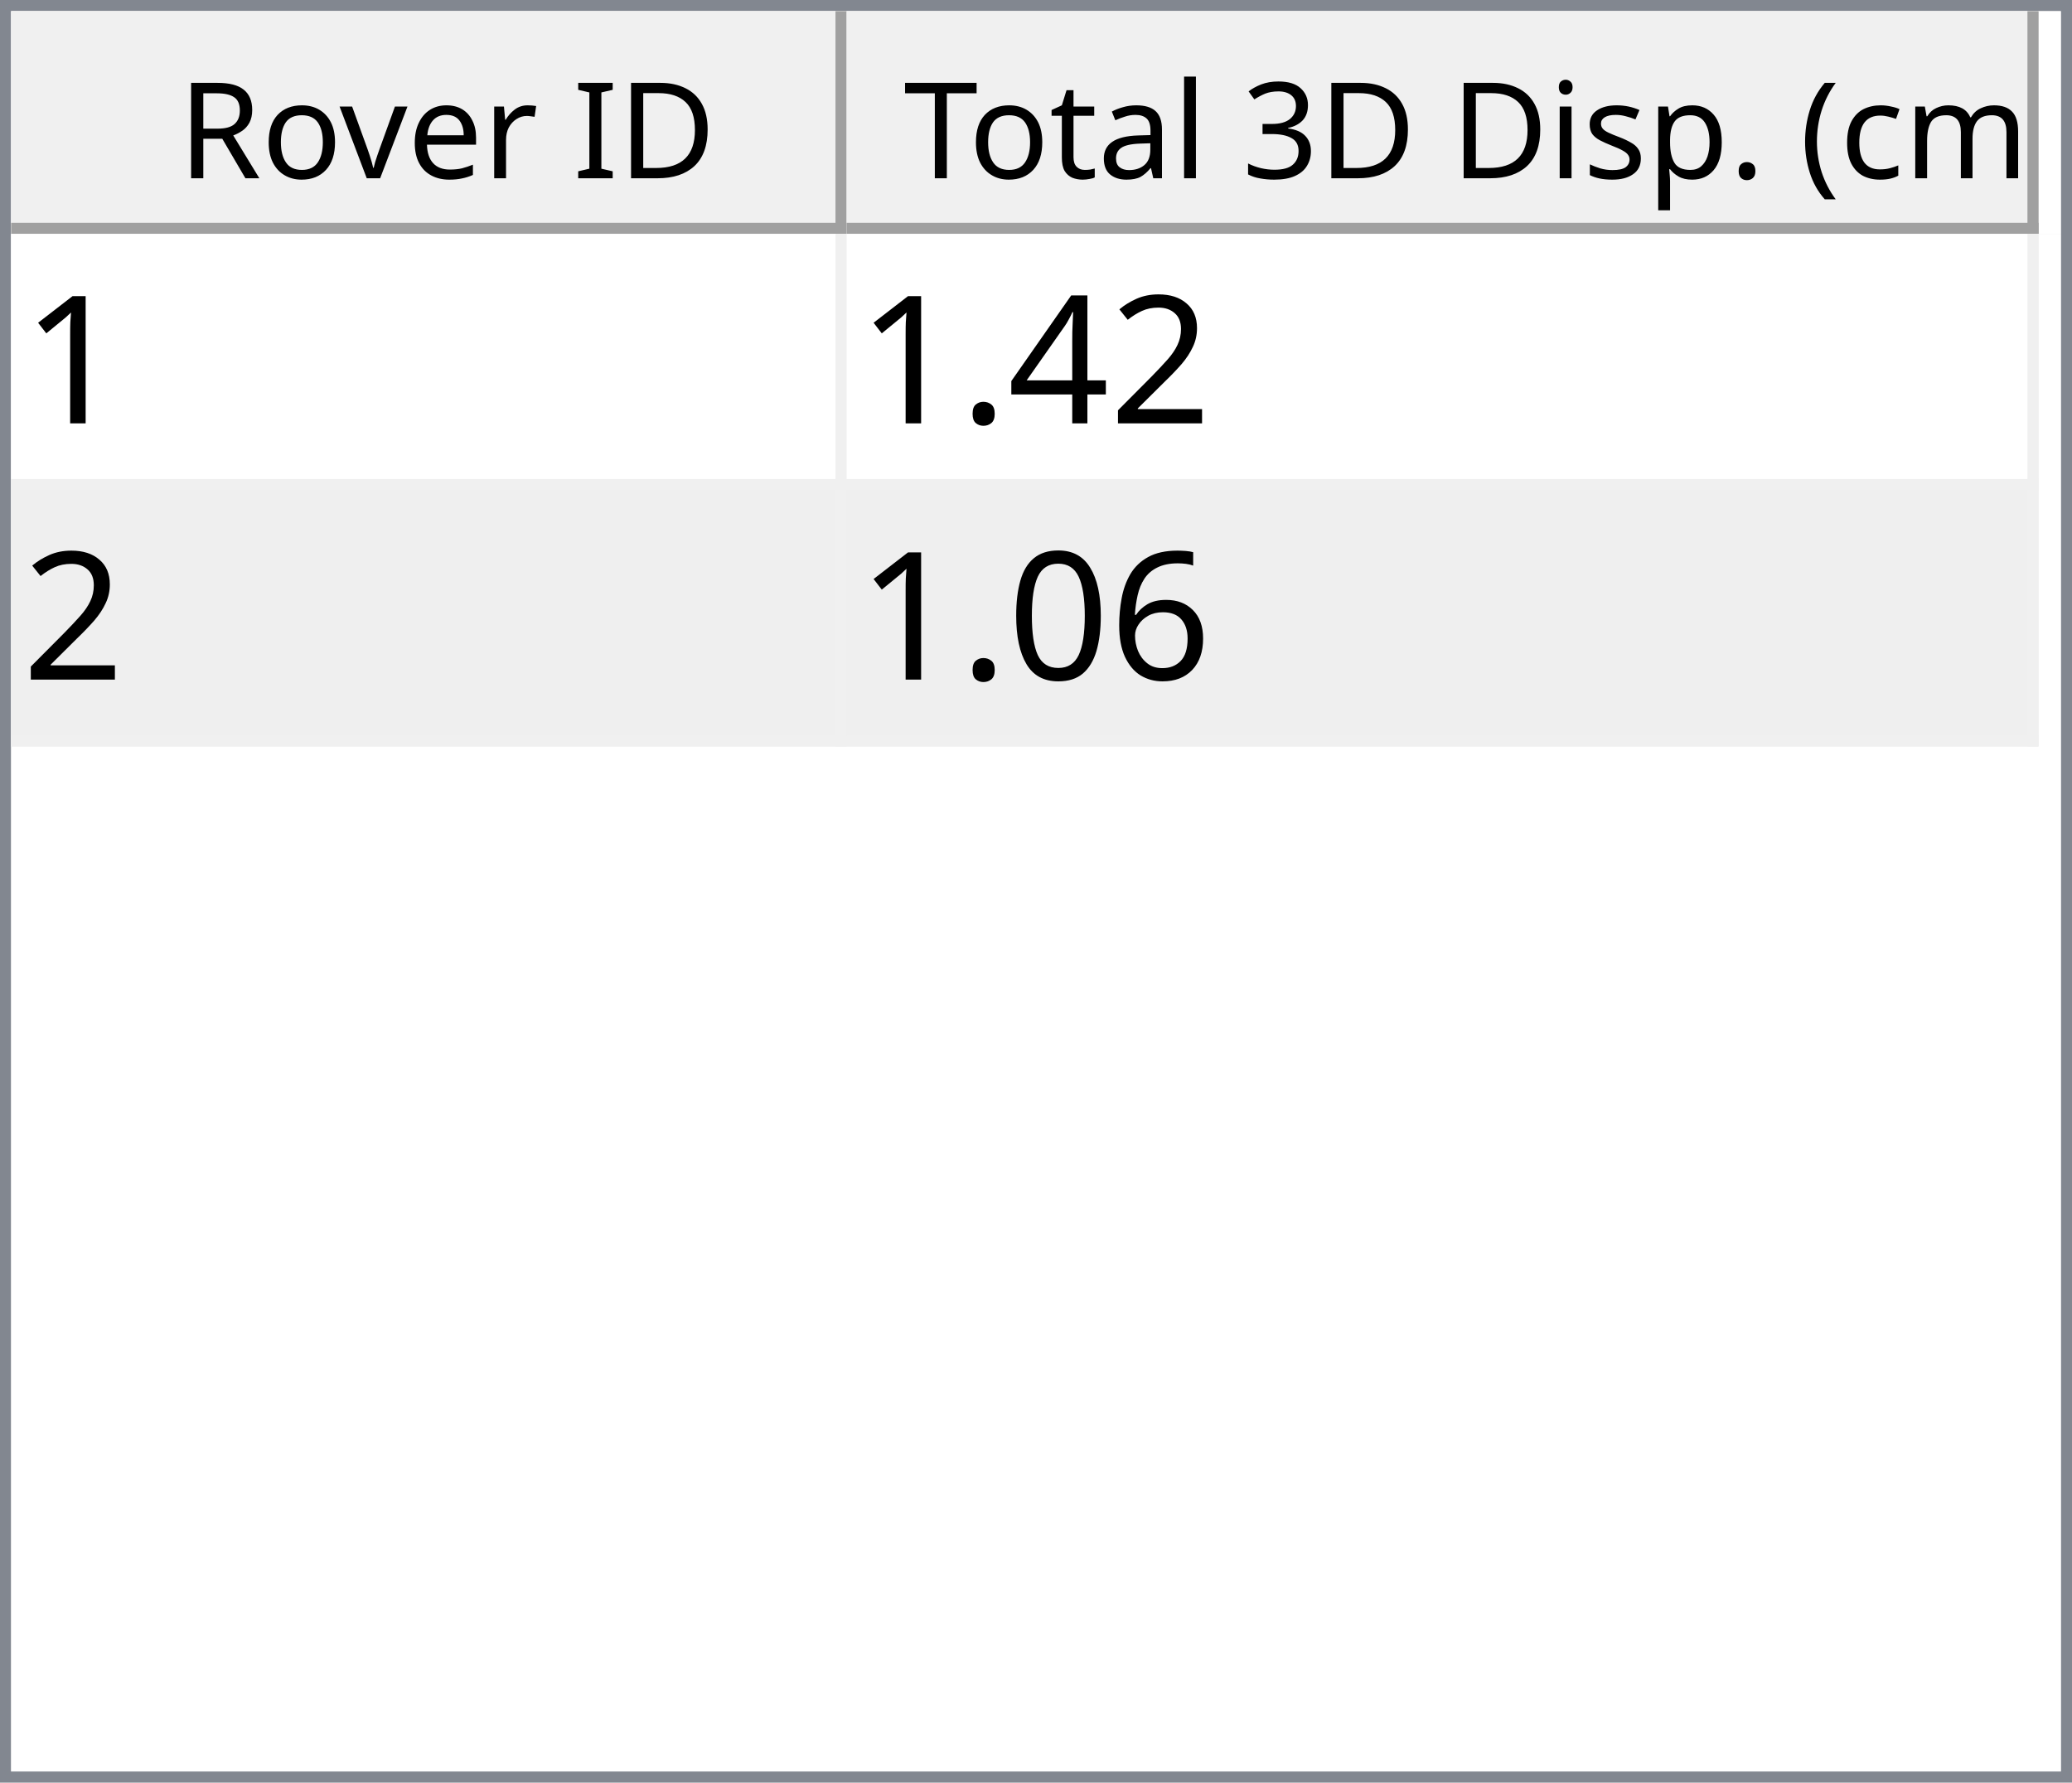
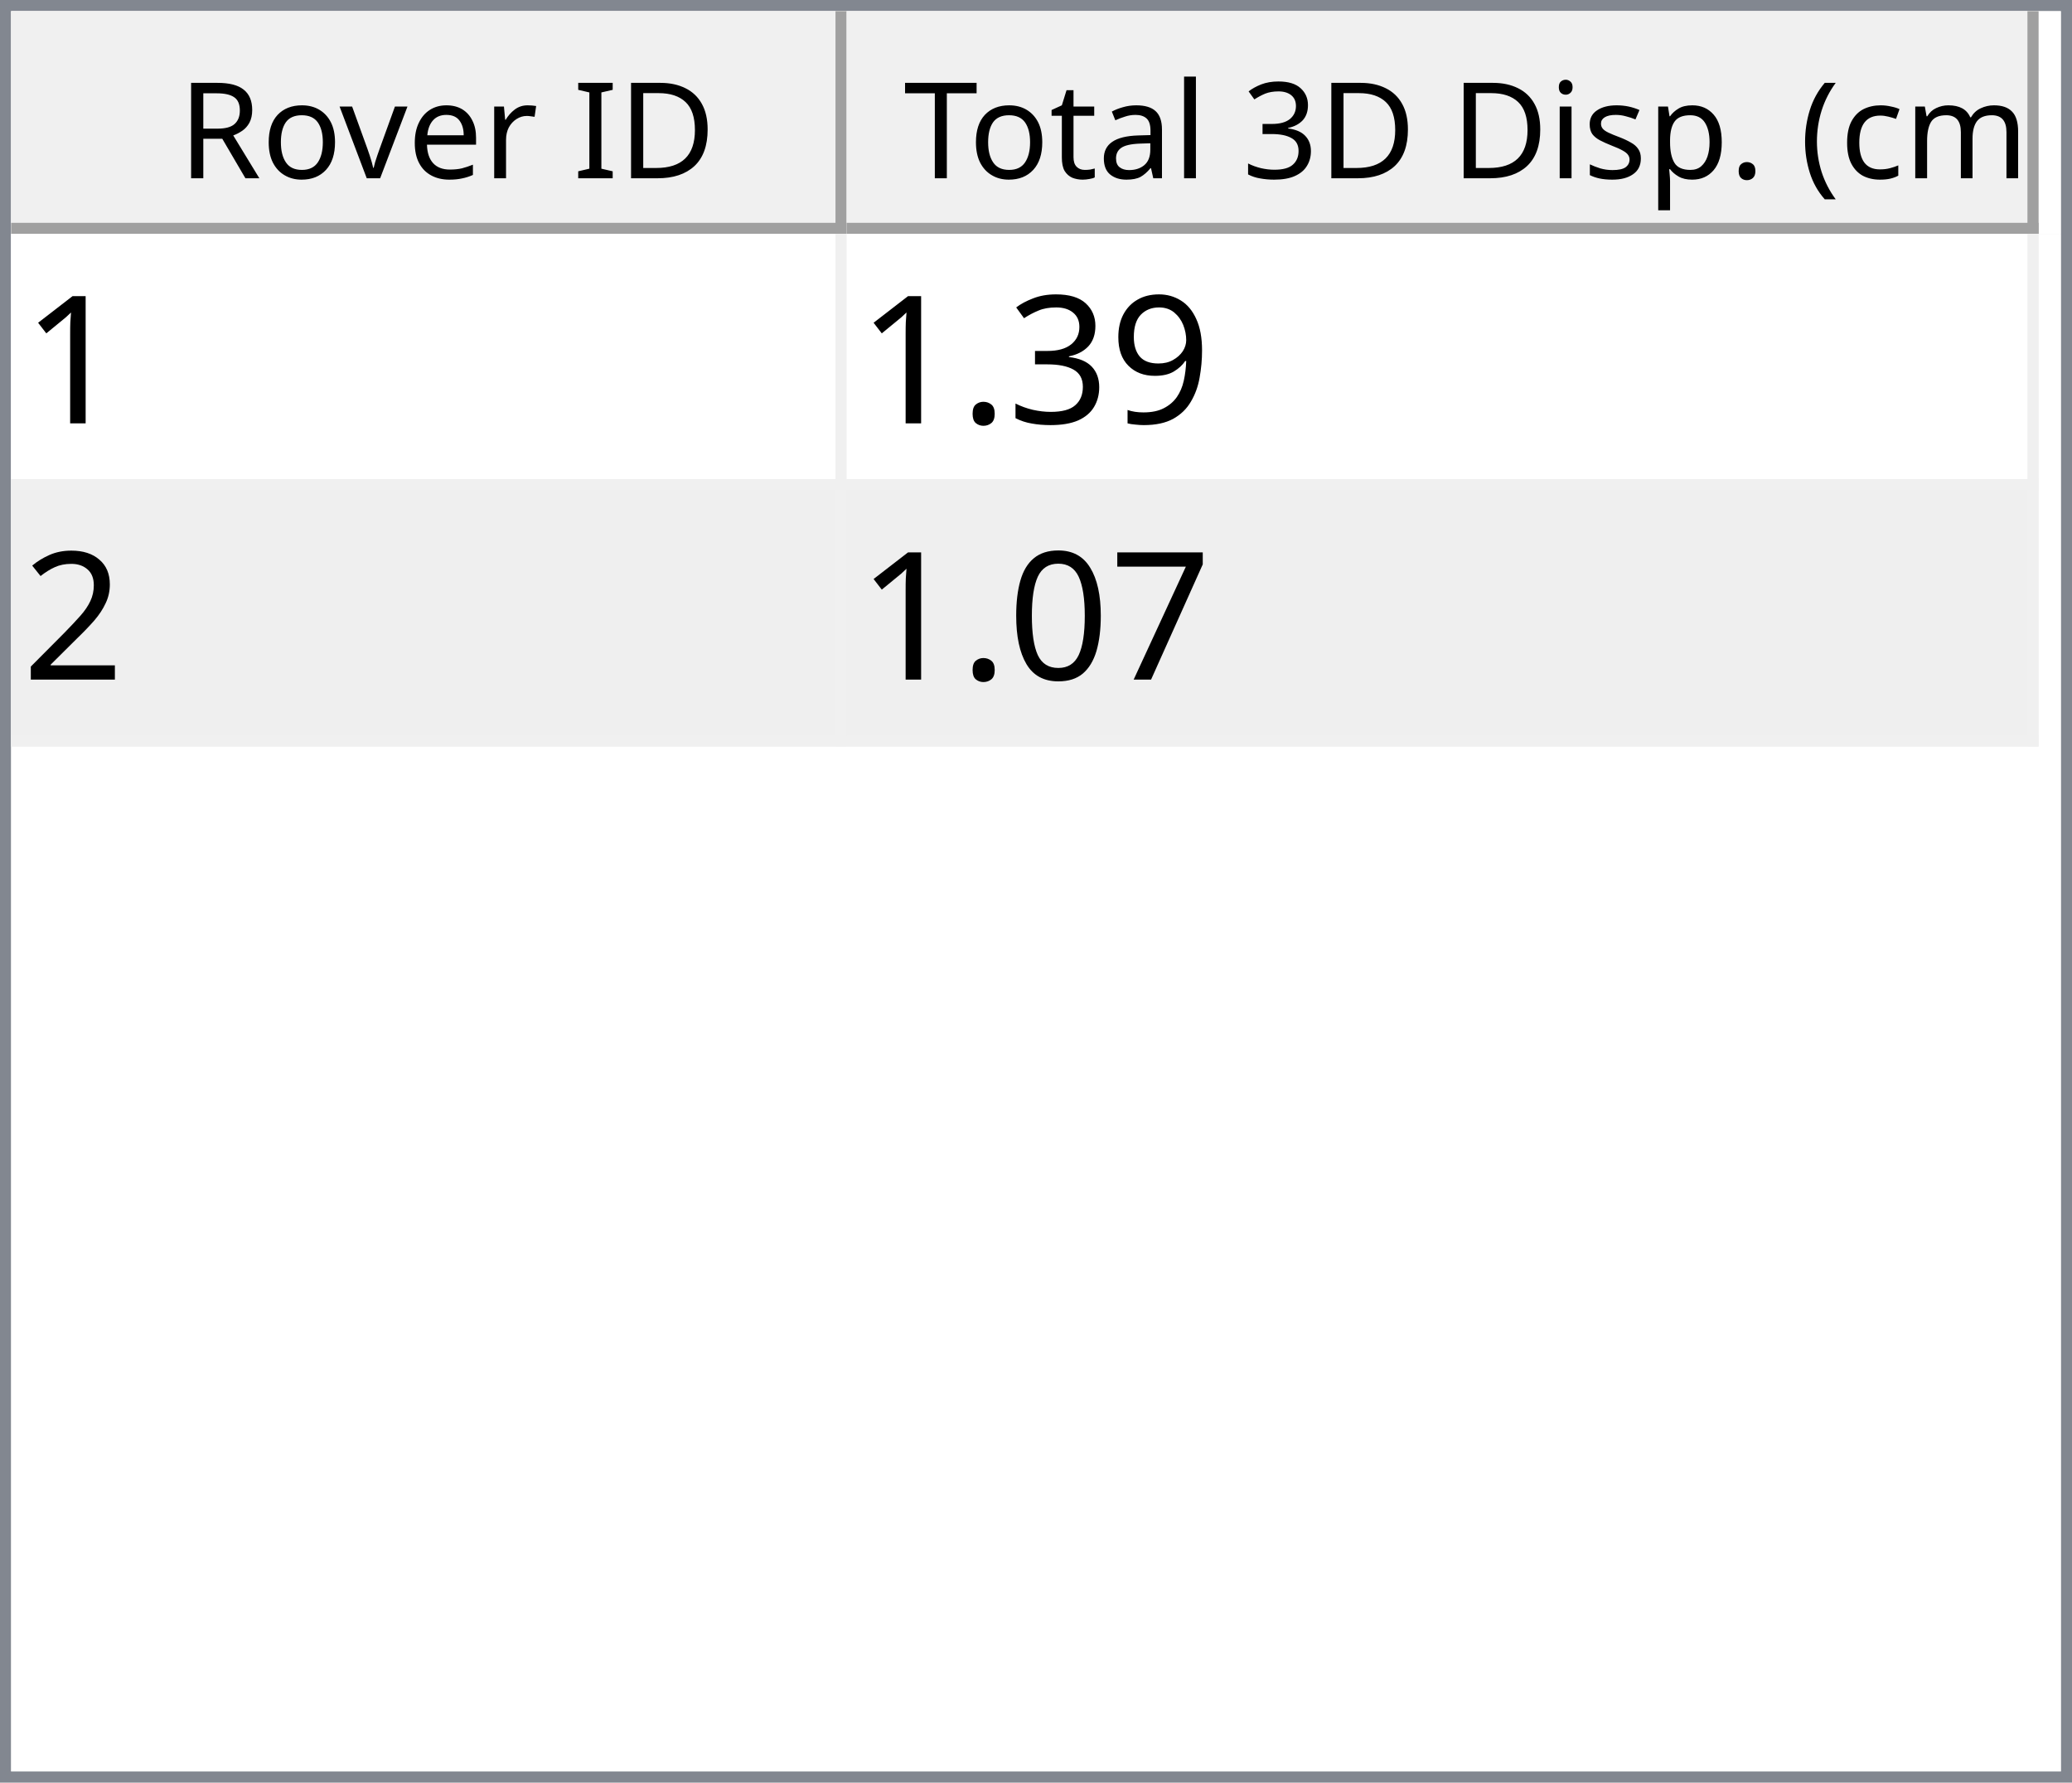
<svg xmlns="http://www.w3.org/2000/svg" style="fill-opacity:1; color-rendering:auto; color-interpolation:auto; text-rendering:auto; stroke:black; stroke-linecap:square; stroke-miterlimit:10; shape-rendering:auto; stroke-opacity:1; fill:black; stroke-dasharray:none; font-weight:normal; stroke-width:1; font-family:'Dialog'; font-style:normal; stroke-linejoin:miter; font-size:12px; stroke-dashoffset:0; image-rendering:auto;" width="186" height="160">
  <defs id="genericDefs" />
  <g>
    <defs id="defs1">
      <clipPath clipPathUnits="userSpaceOnUse" id="clipPath1">
        <path d="M0 0 L186 0 L186 160 L0 160 L0 0 Z" />
      </clipPath>
      <clipPath clipPathUnits="userSpaceOnUse" id="clipPath2">
        <path d="M0 0 L0 160 L186 160 L186 0 Z" />
      </clipPath>
      <clipPath clipPathUnits="userSpaceOnUse" id="clipPath3">
        <path d="M0 0 L0 20 L184 20 L184 0 Z" />
      </clipPath>
      <clipPath clipPathUnits="userSpaceOnUse" id="clipPath4">
        <path d="M0 0 L0 20 L75 20 L75 0 Z" />
      </clipPath>
      <clipPath clipPathUnits="userSpaceOnUse" id="clipPath5">
        <path d="M1 1 L1 19 L74 19 L74 1 Z" />
      </clipPath>
      <clipPath clipPathUnits="userSpaceOnUse" id="clipPath6">
        <path d="M0 0 L0 18 L73 18 L73 0 Z" />
      </clipPath>
      <clipPath clipPathUnits="userSpaceOnUse" id="clipPath7">
        <path d="M-0.5 -0.5 L-0.5 19.5 L74.5 19.5 L74.5 -0.5 Z" />
      </clipPath>
      <clipPath clipPathUnits="userSpaceOnUse" id="clipPath8">
        <path d="M0 0 L0 20 L107 20 L107 0 Z" />
      </clipPath>
      <clipPath clipPathUnits="userSpaceOnUse" id="clipPath9">
        <path d="M1 1 L1 19 L106 19 L106 1 Z" />
      </clipPath>
      <clipPath clipPathUnits="userSpaceOnUse" id="clipPath10">
        <path d="M0 0 L0 18 L105 18 L105 0 Z" />
      </clipPath>
      <clipPath clipPathUnits="userSpaceOnUse" id="clipPath11">
        <path d="M-0.5 -0.5 L-0.5 19.5 L106.5 19.5 L106.5 -0.5 Z" />
      </clipPath>
      <clipPath clipPathUnits="userSpaceOnUse" id="clipPath12">
        <path d="M0 0 L0 138 L184 138 L184 0 Z" />
      </clipPath>
      <clipPath clipPathUnits="userSpaceOnUse" id="clipPath13">
        <path d="M0 0 L0 46 L182 46 L182 0 Z" />
      </clipPath>
      <clipPath clipPathUnits="userSpaceOnUse" id="clipPath14">
        <path d="M-0.5 -0.5 L-0.5 45.5 L181.5 45.5 L181.5 -0.5 Z" />
      </clipPath>
      <clipPath clipPathUnits="userSpaceOnUse" id="clipPath15">
        <path d="M0 0 L0 22 L74 22 L74 0 Z" />
      </clipPath>
      <clipPath clipPathUnits="userSpaceOnUse" id="clipPath16">
        <path d="M0 0 L0 22 L106 22 L106 0 Z" />
      </clipPath>
      <font horiz-adv-x="64.551" id="font1">
        <font-face ascent="107.91" descent="25.098" units-per-em="100" style="font-style:normal; font-family:Segoe UI; font-weight:normal;" />
        <missing-glyph horiz-adv-x="64.551" d="M8.109 0 L8.109 68.266 L56.453 68.266 L56.453 0 L8.109 0 ZM15.328 7.234 L49.219 7.234 L49.219 61.031 L15.328 61.031 L15.328 7.234 Z" />
        <glyph unicode="D" horiz-adv-x="70.117" d="M9.188 0 L9.188 70.016 L28.516 70.016 Q65.531 70.016 65.531 35.891 Q65.531 19.672 55.25 9.836 Q44.969 0 27.734 0 L9.188 0 ZM17.391 62.594 L17.391 7.422 L27.828 7.422 Q41.609 7.422 49.273 14.797 Q56.938 22.172 56.938 35.688 Q56.938 62.594 28.328 62.594 L17.391 62.594 Z" />
        <glyph unicode="I" horiz-adv-x="26.611" d="M17.391 0 L9.188 0 L9.188 70.016 L17.391 70.016 L17.391 0 Z" />
        <glyph unicode=" " horiz-adv-x="27.393" d="" />
        <glyph unicode="r" horiz-adv-x="34.766" d="M34.188 41.891 Q32.078 43.5 28.125 43.5 Q23 43.5 19.555 38.672 Q16.109 33.844 16.109 25.484 L16.109 0 L8.109 0 L8.109 50 L16.109 50 L16.109 39.703 L16.312 39.703 Q18.016 44.969 21.531 47.922 Q25.047 50.875 29.391 50.875 Q32.516 50.875 34.188 50.203 L34.188 41.891 Z" />
        <glyph unicode="e" horiz-adv-x="52.295" d="M48.297 23 L12.984 23 Q13.188 14.656 17.484 10.109 Q21.781 5.562 29.297 5.562 Q37.75 5.562 44.828 11.141 L44.828 3.609 Q38.234 -1.172 27.391 -1.172 Q16.797 -1.172 10.742 5.641 Q4.688 12.453 4.688 24.812 Q4.688 36.469 11.305 43.82 Q17.922 51.172 27.734 51.172 Q37.547 51.172 42.922 44.828 Q48.297 38.484 48.297 27.203 L48.297 23 ZM40.094 29.781 Q40.047 36.719 36.75 40.578 Q33.453 44.438 27.594 44.438 Q21.922 44.438 17.969 40.383 Q14.016 36.328 13.094 29.781 L40.094 29.781 Z" />
        <glyph unicode="v" horiz-adv-x="47.9" d="M47.406 50 L27.484 0 L19.625 0 L0.688 50 L9.469 50 L22.172 13.672 Q23.578 9.672 23.922 6.688 L24.125 6.688 Q24.609 10.453 25.688 13.484 L38.969 50 L47.406 50 Z" />
        <glyph unicode="o" horiz-adv-x="58.594" d="M29 -1.172 Q17.922 -1.172 11.305 5.836 Q4.688 12.844 4.688 24.422 Q4.688 37.016 11.57 44.094 Q18.453 51.172 30.172 51.172 Q41.359 51.172 47.633 44.289 Q53.906 37.406 53.906 25.203 Q53.906 13.234 47.141 6.031 Q40.375 -1.172 29 -1.172 ZM29.594 44.438 Q21.875 44.438 17.383 39.188 Q12.891 33.938 12.891 24.703 Q12.891 15.828 17.43 10.695 Q21.969 5.562 29.594 5.562 Q37.359 5.562 41.531 10.594 Q45.703 15.625 45.703 24.906 Q45.703 34.281 41.531 39.359 Q37.359 44.438 29.594 44.438 Z" />
        <glyph unicode="R" horiz-adv-x="59.814" d="M59.375 0 L49.609 0 L37.891 19.625 Q36.281 22.359 34.766 24.289 Q33.25 26.219 31.664 27.438 Q30.078 28.656 28.25 29.219 Q26.422 29.781 24.125 29.781 L17.391 29.781 L17.391 0 L9.188 0 L9.188 70.016 L30.078 70.016 Q34.672 70.016 38.555 68.867 Q42.438 67.719 45.289 65.375 Q48.141 63.031 49.758 59.547 Q51.375 56.062 51.375 51.375 Q51.375 47.703 50.273 44.656 Q49.172 41.609 47.148 39.211 Q45.125 36.812 42.266 35.133 Q39.406 33.453 35.844 32.516 L35.844 32.328 Q37.594 31.547 38.891 30.547 Q40.188 29.547 41.359 28.18 Q42.531 26.812 43.68 25.078 Q44.828 23.344 46.234 21.047 L59.375 0 ZM17.391 62.594 L17.391 37.203 L28.516 37.203 Q31.594 37.203 34.203 38.133 Q36.812 39.062 38.719 40.797 Q40.625 42.531 41.703 45.047 Q42.781 47.562 42.781 50.688 Q42.781 56.297 39.141 59.445 Q35.5 62.594 28.609 62.594 L17.391 62.594 Z" />
        <glyph unicode=")" horiz-adv-x="30.176" d="M8.297 -15.922 L1.172 -15.922 Q16.406 2.344 16.406 26.812 Q16.406 51.469 1.078 70.016 L8.297 70.016 Q23.531 52.156 23.531 26.703 Q23.531 1.375 8.297 -15.922 Z" />
        <glyph unicode="m" horiz-adv-x="86.133" d="M79.109 0 L71.094 0 L71.094 28.719 Q71.094 37.016 68.531 40.727 Q65.969 44.438 59.906 44.438 Q54.781 44.438 51.195 39.75 Q47.609 35.062 47.609 28.516 L47.609 0 L39.594 0 L39.594 29.688 Q39.594 44.438 28.219 44.438 Q22.953 44.438 19.531 40.016 Q16.109 35.594 16.109 28.516 L16.109 0 L8.109 0 L8.109 50 L16.109 50 L16.109 42.094 L16.312 42.094 Q21.625 51.172 31.844 51.172 Q36.969 51.172 40.773 48.312 Q44.578 45.453 46 40.828 Q51.562 51.172 62.594 51.172 Q79.109 51.172 79.109 30.812 L79.109 0 Z" />
        <glyph unicode="c" horiz-adv-x="46.191" d="M42.188 2.297 Q36.422 -1.172 28.516 -1.172 Q17.828 -1.172 11.258 5.789 Q4.688 12.75 4.688 23.828 Q4.688 36.188 11.766 43.68 Q18.844 51.172 30.672 51.172 Q37.25 51.172 42.281 48.734 L42.281 40.531 Q36.719 44.438 30.375 44.438 Q22.703 44.438 17.797 38.945 Q12.891 33.453 12.891 24.516 Q12.891 15.719 17.508 10.641 Q22.125 5.562 29.891 5.562 Q36.422 5.562 42.188 9.906 L42.188 2.297 Z" />
        <glyph unicode="(" horiz-adv-x="30.176" d="M29.109 -15.922 L21.969 -15.922 Q6.844 1.375 6.844 26.703 Q6.844 52.156 21.969 70.016 L29.203 70.016 Q13.875 51.469 13.875 26.812 Q13.875 2.344 29.109 -15.922 Z" />
        <glyph unicode="." horiz-adv-x="21.68" d="M10.891 -1.078 Q8.641 -1.078 7.055 0.539 Q5.469 2.156 5.469 4.391 Q5.469 6.641 7.055 8.273 Q8.641 9.906 10.891 9.906 Q13.188 9.906 14.797 8.273 Q16.406 6.641 16.406 4.391 Q16.406 2.156 14.797 0.539 Q13.188 -1.078 10.891 -1.078 Z" />
        <glyph unicode="p" horiz-adv-x="58.789" d="M16.312 7.234 L16.109 7.234 L16.109 -23 L8.109 -23 L8.109 50 L16.109 50 L16.109 41.219 L16.312 41.219 Q22.219 51.172 33.594 51.172 Q43.266 51.172 48.688 44.461 Q54.109 37.75 54.109 26.469 Q54.109 13.922 48 6.375 Q41.891 -1.172 31.297 -1.172 Q21.578 -1.172 16.312 7.234 ZM16.109 27.391 L16.109 20.406 Q16.109 14.203 20.141 9.883 Q24.172 5.562 30.375 5.562 Q37.641 5.562 41.773 11.133 Q45.906 16.703 45.906 26.609 Q45.906 34.969 42.047 39.703 Q38.188 44.438 31.594 44.438 Q24.609 44.438 20.359 39.578 Q16.109 34.719 16.109 27.391 Z" />
        <glyph unicode="s" horiz-adv-x="42.432" d="M5.078 1.812 L5.078 10.406 Q11.625 5.562 19.484 5.562 Q30.031 5.562 30.031 12.594 Q30.031 14.594 29.125 15.992 Q28.219 17.391 26.68 18.461 Q25.141 19.531 23.07 20.383 Q21 21.234 18.609 22.172 Q15.281 23.484 12.766 24.828 Q10.25 26.172 8.57 27.859 Q6.891 29.547 6.031 31.695 Q5.172 33.844 5.172 36.719 Q5.172 40.234 6.789 42.945 Q8.406 45.656 11.086 47.484 Q13.766 49.312 17.211 50.242 Q20.656 51.172 24.312 51.172 Q30.812 51.172 35.938 48.922 L35.938 40.828 Q30.422 44.438 23.25 44.438 Q21 44.438 19.195 43.922 Q17.391 43.406 16.094 42.477 Q14.797 41.547 14.086 40.258 Q13.375 38.969 13.375 37.406 Q13.375 35.453 14.086 34.133 Q14.797 32.812 16.164 31.789 Q17.531 30.766 19.484 29.938 Q21.438 29.109 23.922 28.125 Q27.25 26.859 29.883 25.516 Q32.516 24.172 34.375 22.484 Q36.234 20.797 37.234 18.602 Q38.234 16.406 38.234 13.375 Q38.234 9.672 36.602 6.938 Q34.969 4.203 32.234 2.398 Q29.5 0.594 25.93 -0.289 Q22.359 -1.172 18.453 -1.172 Q10.75 -1.172 5.078 1.812 Z" />
        <glyph unicode="i" horiz-adv-x="24.219" d="M12.203 62.703 Q10.062 62.703 8.547 64.164 Q7.031 65.625 7.031 67.875 Q7.031 70.125 8.547 71.609 Q10.062 73.094 12.203 73.094 Q14.406 73.094 15.945 71.609 Q17.484 70.125 17.484 67.875 Q17.484 65.719 15.945 64.211 Q14.406 62.703 12.203 62.703 ZM16.109 0 L8.109 0 L8.109 50 L16.109 50 L16.109 0 Z" />
        <glyph unicode="3" horiz-adv-x="53.906" d="M46.531 19.828 Q46.531 15.094 44.75 11.211 Q42.969 7.328 39.719 4.57 Q36.469 1.812 31.93 0.297 Q27.391 -1.219 21.922 -1.219 Q11.922 -1.219 6 2.594 L6 11.188 Q13.094 5.609 22.219 5.609 Q25.875 5.609 28.828 6.539 Q31.781 7.469 33.906 9.227 Q36.031 10.984 37.18 13.477 Q38.328 15.969 38.328 19.094 Q38.328 32.812 18.797 32.812 L12.984 32.812 L12.984 39.594 L18.5 39.594 Q35.797 39.594 35.797 52.484 Q35.797 64.406 22.609 64.406 Q15.188 64.406 8.688 59.422 L8.688 67.188 Q15.375 71.188 24.609 71.188 Q29 71.188 32.57 69.969 Q36.141 68.75 38.68 66.555 Q41.219 64.359 42.609 61.281 Q44 58.203 44 54.5 Q44 40.672 30.031 36.719 L30.031 36.531 Q33.594 36.141 36.625 34.797 Q39.656 33.453 41.852 31.305 Q44.047 29.156 45.289 26.25 Q46.531 23.344 46.531 19.828 Z" />
        <glyph unicode="l" horiz-adv-x="24.219" d="M16.109 0 L8.109 0 L8.109 74.031 L16.109 74.031 L16.109 0 Z" />
        <glyph unicode="a" horiz-adv-x="50.879" d="M43.891 0 L35.891 0 L35.891 7.812 L35.688 7.812 Q30.469 -1.172 20.312 -1.172 Q12.844 -1.172 8.617 2.781 Q4.391 6.734 4.391 13.281 Q4.391 27.297 20.906 29.594 L35.891 31.688 Q35.891 44.438 25.594 44.438 Q16.547 44.438 9.281 38.281 L9.281 46.484 Q16.656 51.172 26.266 51.172 Q43.891 51.172 43.891 32.516 L43.891 0 ZM35.891 25.297 L23.828 23.641 Q18.266 22.859 15.43 20.875 Q12.594 18.891 12.594 13.875 Q12.594 10.203 15.211 7.883 Q17.828 5.562 22.172 5.562 Q28.125 5.562 32.008 9.742 Q35.891 13.922 35.891 20.312 L35.891 25.297 Z" />
        <glyph unicode="t" horiz-adv-x="33.887" d="M31.297 0.484 Q28.469 -1.078 23.828 -1.078 Q10.688 -1.078 10.688 13.578 L10.688 43.172 L2.094 43.172 L2.094 50 L10.688 50 L10.688 62.203 L18.703 64.797 L18.703 50 L31.297 50 L31.297 43.172 L18.703 43.172 L18.703 14.984 Q18.703 9.969 20.414 7.82 Q22.125 5.672 26.078 5.672 Q29.109 5.672 31.297 7.328 L31.297 0.484 Z" />
        <glyph unicode="T" horiz-adv-x="52.393" d="M50.594 62.594 L30.375 62.594 L30.375 0 L22.172 0 L22.172 62.594 L2 62.594 L2 70.016 L50.594 70.016 L50.594 62.594 Z" />
      </font>
      <font horiz-adv-x="75.0" id="font2">
        <font-face ascent="100.537" descent="21.973" units-per-em="100" style="font-style:normal; font-family:sans-serif; font-weight:normal;" />
        <missing-glyph horiz-adv-x="75.0" d="M12.5 0 L12.5 62.5 L62.5 62.5 L62.5 0 L12.5 0 ZM14.062 1.562 L60.938 1.562 L60.938 60.938 L14.062 60.938 L14.062 1.562 Z" />
        <glyph unicode="1" horiz-adv-x="55.615" d="M37.25 0 L28.469 0 L28.469 56 Q25.297 52.984 20.141 49.953 Q14.984 46.922 10.891 45.406 L10.891 53.906 Q18.266 57.375 23.781 62.305 Q29.297 67.234 31.594 71.875 L37.25 71.875 L37.25 0 Z" />
+         <glyph unicode="9" horiz-adv-x="55.615" d="M5.469 16.547 L13.922 17.328 Q14.984 11.375 18.016 8.688 Q21.047 6 25.781 6 Q29.828 6 32.883 7.859 Q35.938 9.719 37.891 12.82 Q39.844 15.922 41.164 21.195 Q42.484 26.469 42.484 31.938 Q42.484 32.516 42.438 33.688 Q39.797 29.5 35.234 26.883 Q30.672 24.266 25.344 24.266 Q16.453 24.266 10.305 30.711 Q4.156 37.156 4.156 47.703 Q4.156 58.594 10.578 65.234 Q17 71.875 26.656 71.875 Q33.641 71.875 39.43 68.117 Q45.219 64.359 48.219 57.398 Q51.219 50.438 51.219 37.25 Q51.219 23.531 48.242 15.406 Q45.266 7.281 39.383 3.031 Q33.5 -1.219 25.594 -1.219 Q17.188 -1.219 11.867 3.445 Q6.547 8.109 5.469 16.547 ZM41.453 48.141 Q41.453 55.719 37.43 60.156 Q33.406 64.594 27.734 64.594 Q21.875 64.594 17.531 59.812 Q13.188 55.031 13.188 47.406 Q13.188 40.578 17.312 36.305 Q21.438 32.031 27.484 32.031 Q33.594 32.031 37.523 36.305 Q41.453 40.578 41.453 48.141 Z" />
+         <glyph unicode="3" horiz-adv-x="55.615" d="M4.203 18.891 L12.984 20.062 Q14.5 12.594 18.141 9.297 Q21.781 6 27 6 Q33.203 6 37.477 10.297 Q41.75 14.594 41.75 20.953 Q41.75 27 37.797 30.93 Q33.844 34.859 27.734 34.859 Q25.25 34.859 21.531 33.891 L22.516 41.609 Q23.391 41.5 23.922 41.5 Q29.547 41.5 34.039 44.43 Q38.531 47.359 38.531 53.469 Q38.531 58.297 35.258 61.477 Q31.984 64.656 26.812 64.656 Q21.688 64.656 18.266 61.43 Q14.844 58.203 13.875 51.766 L5.078 53.328 Q6.688 62.156 12.398 67.016 Q18.109 71.875 26.609 71.875 Q32.469 71.875 37.398 69.359 Q42.328 66.844 44.945 62.5 Q47.562 58.156 47.562 53.266 Q47.562 48.641 45.07 44.828 Q42.578 41.016 37.703 38.766 Q44.047 37.312 47.562 32.695 Q51.078 28.078 51.078 21.141 Q51.078 11.766 44.242 5.25 Q37.406 -1.266 26.953 -1.266 Q17.531 -1.266 11.305 4.352 Q5.078 9.969 4.203 18.891 Z" />
+         <glyph unicode="." horiz-adv-x="27.783" d="M9.078 0 L9.078 10.016 L19.094 10.016 L19.094 0 L9.078 0 Z" />
        <glyph unicode="2" horiz-adv-x="55.615" d="M50.344 8.453 L50.344 0 L3.031 0 Q2.938 3.172 4.047 6.109 Q5.859 10.938 9.836 15.625 Q13.812 20.312 21.344 26.469 Q33.016 36.031 37.117 41.625 Q41.219 47.219 41.219 52.203 Q41.219 57.422 37.477 61.008 Q33.734 64.594 27.734 64.594 Q21.391 64.594 17.578 60.789 Q13.766 56.984 13.719 50.25 L4.688 51.172 Q5.609 61.281 11.664 66.578 Q17.719 71.875 27.938 71.875 Q38.234 71.875 44.242 66.164 Q50.25 60.453 50.25 52 Q50.25 47.703 48.492 43.555 Q46.734 39.406 42.656 34.812 Q38.578 30.219 29.109 22.219 Q21.188 15.578 18.945 13.211 Q16.703 10.844 15.234 8.453 L50.344 8.453 Z" />
-         <glyph unicode="4" horiz-adv-x="55.615" d="M32.328 0 L32.328 17.141 L1.266 17.141 L1.266 25.203 L33.938 71.578 L41.109 71.578 L41.109 25.203 L50.781 25.203 L50.781 17.141 L41.109 17.141 L41.109 0 L32.328 0 ZM32.328 25.203 L32.328 57.469 L9.906 25.203 L32.328 25.203 Z" />
-         <glyph unicode="." horiz-adv-x="27.783" d="M9.078 0 L9.078 10.016 L19.094 10.016 L19.094 0 L9.078 0 Z" />
-         <glyph unicode="6" horiz-adv-x="55.615" d="M49.75 54.047 L41.016 53.375 Q39.844 58.547 37.703 60.891 Q34.125 64.656 28.906 64.656 Q24.703 64.656 21.531 62.312 Q17.391 59.281 14.992 53.469 Q12.594 47.656 12.5 36.922 Q15.672 41.75 20.266 44.094 Q24.859 46.438 29.891 46.438 Q38.672 46.438 44.852 39.969 Q51.031 33.5 51.031 23.25 Q51.031 16.5 48.125 10.719 Q45.219 4.938 40.141 1.859 Q35.062 -1.219 28.609 -1.219 Q17.625 -1.219 10.695 6.859 Q3.766 14.938 3.766 33.5 Q3.766 54.25 11.422 63.672 Q18.109 71.875 29.438 71.875 Q37.891 71.875 43.289 67.141 Q48.688 62.406 49.75 54.047 ZM13.875 23.188 Q13.875 18.656 15.797 14.508 Q17.719 10.359 21.188 8.18 Q24.656 6 28.469 6 Q34.031 6 38.039 10.492 Q42.047 14.984 42.047 22.703 Q42.047 30.125 38.086 34.398 Q34.125 38.672 28.125 38.672 Q22.172 38.672 18.023 34.398 Q13.875 30.125 13.875 23.188 Z" />
+         <glyph unicode="7" horiz-adv-x="55.615" d="M4.734 62.203 L4.734 70.656 L51.078 70.656 L51.078 63.812 Q44.234 56.547 37.523 44.484 Q30.812 32.422 27.156 19.672 Q24.516 10.688 23.781 0 L14.75 0 Q14.891 8.453 18.062 20.414 Q21.234 32.375 27.172 43.484 Q33.109 54.594 39.797 62.203 L4.734 62.203 Z" />
        <glyph unicode="0" horiz-adv-x="55.615" d="M4.156 35.297 Q4.156 48 6.766 55.742 Q9.375 63.484 14.523 67.68 Q19.672 71.875 27.484 71.875 Q33.25 71.875 37.594 69.555 Q41.938 67.234 44.773 62.867 Q47.609 58.5 49.219 52.227 Q50.828 45.953 50.828 35.297 Q50.828 22.703 48.242 14.969 Q45.656 7.234 40.508 3.008 Q35.359 -1.219 27.484 -1.219 Q17.141 -1.219 11.234 6.203 Q4.156 15.141 4.156 35.297 ZM13.188 35.297 Q13.188 17.672 17.312 11.836 Q21.438 6 27.484 6 Q33.547 6 37.672 11.859 Q41.797 17.719 41.797 35.297 Q41.797 52.984 37.672 58.789 Q33.547 64.594 27.391 64.594 Q21.344 64.594 17.719 59.469 Q13.188 52.938 13.188 35.297 Z" />
      </font>
    </defs>
    <g style="fill:white; stroke:white;">
      <rect x="0" y="0" width="186" style="clip-path:url(#clipPath1); stroke:none;" height="160" />
    </g>
    <g style="fill:white; text-rendering:optimizeSpeed; color-rendering:optimizeSpeed; image-rendering:optimizeSpeed; shape-rendering:crispEdges; stroke:white; color-interpolation:sRGB;">
      <rect x="0" width="186" height="160" y="0" style="stroke:none;" />
      <path style="stroke:none;" d="M0 160 L186 160 L186 0 L0 0 Z" />
    </g>
    <g style="fill:rgb(240,240,240); font-family:'Segoe UI'; stroke:rgb(240,240,240);">
      <rect x="0" y="0" width="186" style="clip-path:url(#clipPath2); stroke:none;" height="160" />
    </g>
    <g style="fill:rgb(130,135,144); font-family:'Segoe UI'; stroke:rgb(130,135,144);">
      <path d="M0 0 L186 0 L186 160 L0 160 L0 0 ZM1 1 L185 1 L185 159 L1 159 L1 1 Z" style="fill-rule:evenodd; clip-path:url(#clipPath2); stroke:none;" />
    </g>
    <g style="fill:white; font-family:'Segoe UI'; stroke:white;" transform="translate(1,1)">
      <rect x="0" y="0" width="184" style="clip-path:url(#clipPath3); stroke:none;" height="20" />
    </g>
    <g style="fill:rgb(240,240,240); font-family:'Segoe UI'; stroke:rgb(240,240,240);" transform="translate(1,1)">
      <rect x="0" y="0" width="75" style="clip-path:url(#clipPath4); stroke:none;" height="20" />
    </g>
    <g style="font-family:'Segoe UI';" transform="translate(2,2)">
      <text x="14" xml:space="preserve" y="14" style="clip-path:url(#clipPath6); stroke:none;">Rover ID</text>
    </g>
    <g style="fill:rgb(160,160,160); font-family:'Segoe UI'; stroke:rgb(160,160,160); stroke-linejoin:bevel;" transform="translate(1.5,1.5)">
      <line x1="74" x2="74" y1="0" style="fill:none; clip-path:url(#clipPath7);" y2="19" />
    </g>
    <g style="fill:rgb(160,160,160); font-family:'Segoe UI'; stroke:rgb(160,160,160); stroke-linejoin:bevel;" transform="matrix(1,0,0,1,1,1) translate(0.5,0.5)">
      <line x1="0" x2="74" y1="19" style="fill:none; clip-path:url(#clipPath7);" y2="19" />
    </g>
    <g style="fill:rgb(240,240,240); font-family:'Segoe UI'; stroke:rgb(240,240,240);" transform="translate(76,1)">
      <rect x="0" y="0" width="107" style="clip-path:url(#clipPath8); stroke:none;" height="20" />
    </g>
    <g style="font-family:'Segoe UI';" transform="translate(77,2)">
      <text x="1" xml:space="preserve" y="14" style="clip-path:url(#clipPath10); stroke:none;"> Total 3D Disp. (cm)</text>
    </g>
    <g style="fill:rgb(160,160,160); font-family:'Segoe UI'; stroke:rgb(160,160,160); stroke-linejoin:bevel;" transform="translate(76.5,1.5)">
      <line x1="106" x2="106" y1="0" style="fill:none; clip-path:url(#clipPath11);" y2="19" />
    </g>
    <g style="fill:rgb(160,160,160); font-family:'Segoe UI'; stroke:rgb(160,160,160); stroke-linejoin:bevel;" transform="matrix(1,0,0,1,76,1) translate(0.5,0.5)">
      <line x1="0" x2="106" y1="19" style="fill:none; clip-path:url(#clipPath11);" y2="19" />
    </g>
    <g style="fill:white; font-family:'Segoe UI'; stroke:white;" transform="translate(1,21)">
      <rect x="0" y="0" width="184" style="clip-path:url(#clipPath12); stroke:none;" height="138" />
    </g>
    <g style="fill:rgb(240,240,240); font-size:16px; font-family:sans-serif; stroke:rgb(240,240,240);" transform="translate(1,21)">
      <rect x="0" y="0" width="182" style="clip-path:url(#clipPath13); stroke:none;" height="46" />
      <line transform="translate(0.5,0.5)" x1="0" x2="181" y1="22" style="clip-path:url(#clipPath14); fill:none; stroke-linejoin:bevel;" y2="22" />
    </g>
    <g transform="matrix(1,0,0,1,1,21) translate(0.5,0.5)" style="fill:rgb(240,240,240); font-size:16px; font-family:sans-serif; stroke:rgb(240,240,240); stroke-linejoin:bevel;">
      <line x1="0" x2="181" y1="45" style="fill:none; clip-path:url(#clipPath14);" y2="45" />
    </g>
    <g transform="matrix(1,0,0,1,1,21) translate(0.5,0.5)" style="fill:rgb(240,240,240); font-size:16px; font-family:sans-serif; stroke:rgb(240,240,240); stroke-linejoin:bevel;">
      <line x1="74" x2="74" y1="0" style="fill:none; clip-path:url(#clipPath14);" y2="45" />
    </g>
    <g transform="matrix(1,0,0,1,1,21) translate(0.5,0.5)" style="fill:rgb(240,240,240); font-size:16px; font-family:sans-serif; stroke:rgb(240,240,240); stroke-linejoin:bevel;">
      <line x1="181" x2="181" y1="0" style="fill:none; clip-path:url(#clipPath14);" y2="45" />
    </g>
    <g style="fill:white; font-size:16px; font-family:sans-serif; stroke:white;" transform="matrix(1,0,0,1,1,21)">
      <rect x="0" y="0" width="74" style="clip-path:url(#clipPath15); stroke:none;" height="22" />
      <text x="1" y="17" style="fill:black; clip-path:url(#clipPath15); stroke:none;" xml:space="preserve">1</text>
    </g>
    <g style="fill:white; font-size:16px; font-family:sans-serif; stroke:white;" transform="matrix(1,0,0,1,1,21) translate(75,0)">
      <rect x="0" y="0" width="106" style="clip-path:url(#clipPath16); stroke:none;" height="22" />
-       <text x="1" y="17" style="fill:black; clip-path:url(#clipPath16); stroke:none;" xml:space="preserve">1.42</text>
+       <text x="1" y="17" style="fill:black; clip-path:url(#clipPath16); stroke:none;" xml:space="preserve">1.39</text>
    </g>
    <g style="fill:rgb(239,239,239); font-size:16px; font-family:sans-serif; stroke:rgb(239,239,239);" transform="matrix(1,0,0,1,1,21) translate(0,23)">
      <rect x="0" y="0" width="74" style="clip-path:url(#clipPath15); stroke:none;" height="22" />
      <text x="1" y="17" style="fill:black; clip-path:url(#clipPath15); stroke:none;" xml:space="preserve">2</text>
    </g>
    <g style="fill:rgb(239,239,239); font-size:16px; font-family:sans-serif; stroke:rgb(239,239,239);" transform="matrix(1,0,0,1,1,21) translate(75,23)">
      <rect x="0" y="0" width="106" style="clip-path:url(#clipPath16); stroke:none;" height="22" />
-       <text x="1" y="17" style="fill:black; clip-path:url(#clipPath16); stroke:none;" xml:space="preserve">1.06</text>
+       <text x="1" y="17" style="fill:black; clip-path:url(#clipPath16); stroke:none;" xml:space="preserve">1.07</text>
    </g>
  </g>
</svg>
